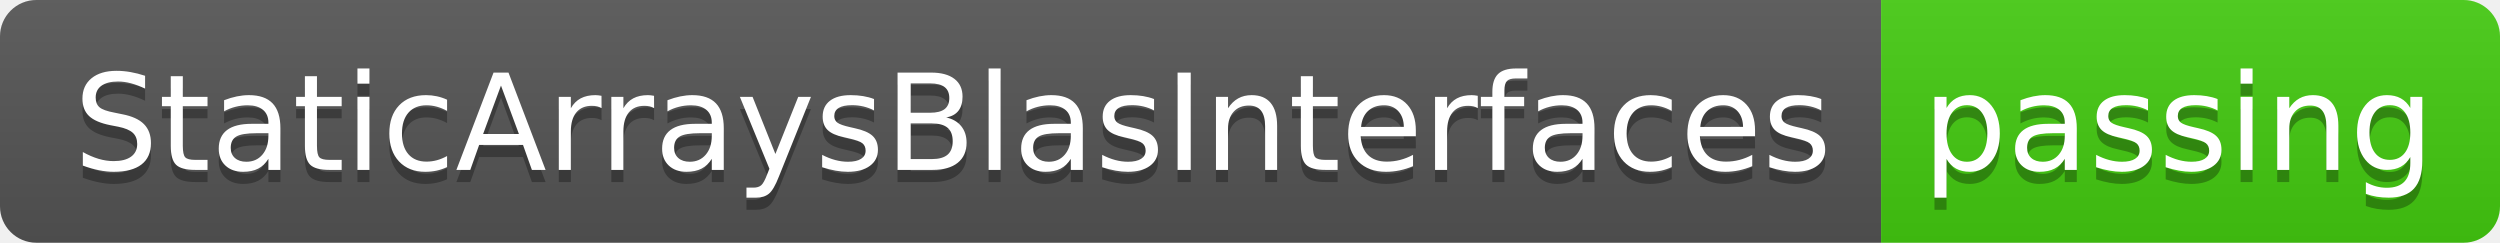
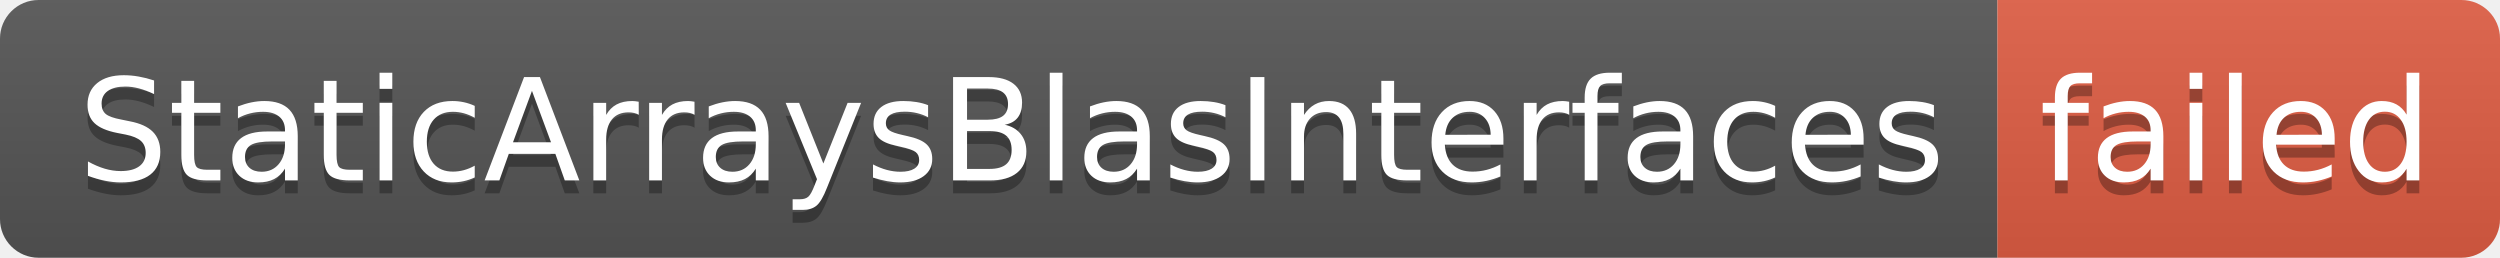
- <svg xmlns="http://www.w3.org/2000/svg" width="206" height="20" role="img" aria-label="StaticArraysBlasInterfaces: passing">
+ <svg xmlns="http://www.w3.org/2000/svg" width="194" height="20" role="img" aria-label="StaticArraysBlasInterfaces: failed">
  <linearGradient id="s" x2="0" y2="100%">
    <stop offset="0" stop-color="#bbb" stop-opacity=".1" />
    <stop offset="1" stop-opacity=".1" />
  </linearGradient>
  <clipPath id="r">
-     <rect width="206" height="20" rx="3" fill="#fff" />
+     <rect width="194" height="20" rx="3" fill="#fff" />
  </clipPath>
  <g clip-path="url(#r)">
    <rect width="155" height="20" fill="#555" />
-     <rect x="155" width="51" height="20" fill="#4c1" />
-     <rect width="206" height="20" fill="url(#s)" />
+     <rect x="155" width="39" height="20" fill="#e05d44" />
+     <rect width="194" height="20" fill="url(#s)" />
  </g>
  <g fill="#fff" text-anchor="middle" font-family="Verdana,Geneva,DejaVu Sans,sans-serif" text-rendering="geometricPrecision" font-size="110">
    <text aria-hidden="true" x="785" y="150" fill="#010101" fill-opacity=".3" transform="scale(.1)" textLength="1450">StaticArraysBlasInterfaces</text>
    <text x="785" y="140" transform="scale(.1)" fill="#fff" textLength="1450">StaticArraysBlasInterfaces</text>
-     <text aria-hidden="true" x="1795" y="150" fill="#010101" fill-opacity=".3" transform="scale(.1)" textLength="410">passing</text>
-     <text x="1795" y="140" transform="scale(.1)" fill="#fff" textLength="410">passing</text>
+     <text aria-hidden="true" x="1735" y="150" fill="#010101" fill-opacity=".3" transform="scale(.1)" textLength="290">failed</text>
+     <text x="1735" y="140" transform="scale(.1)" fill="#fff" textLength="290">failed</text>
  </g>
</svg>
